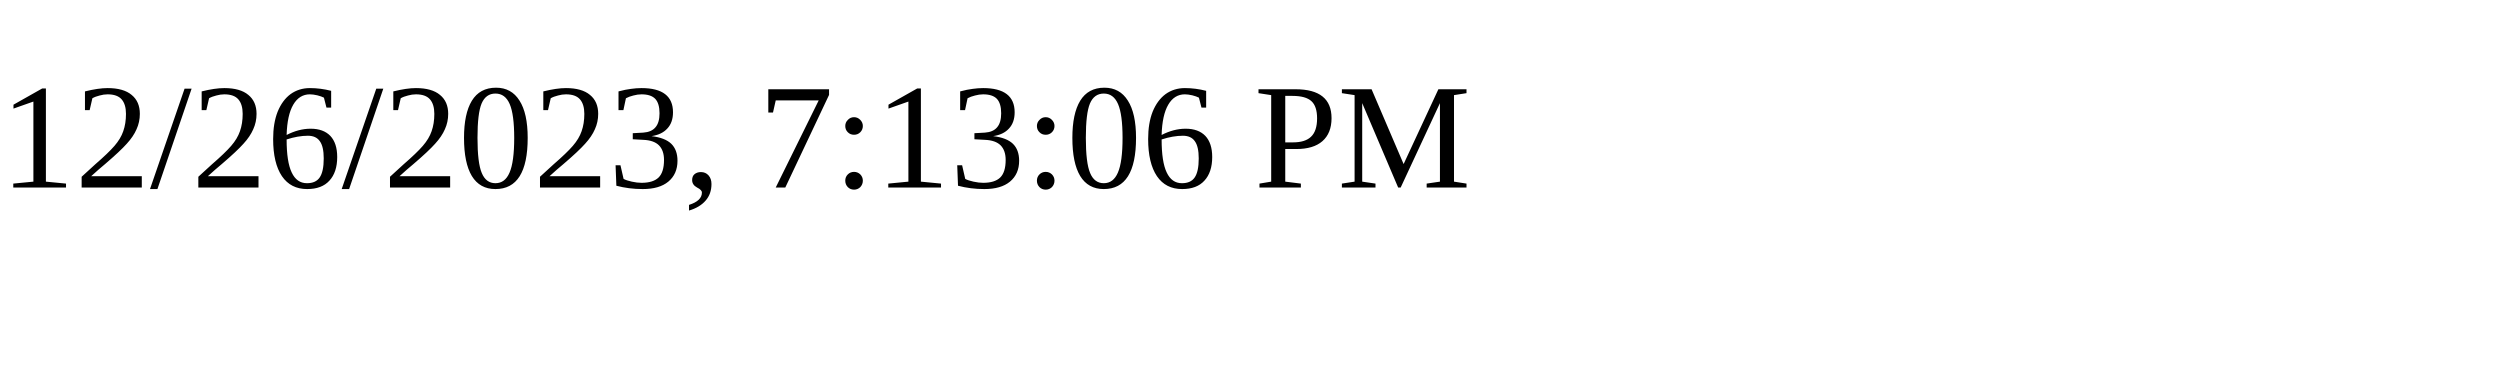
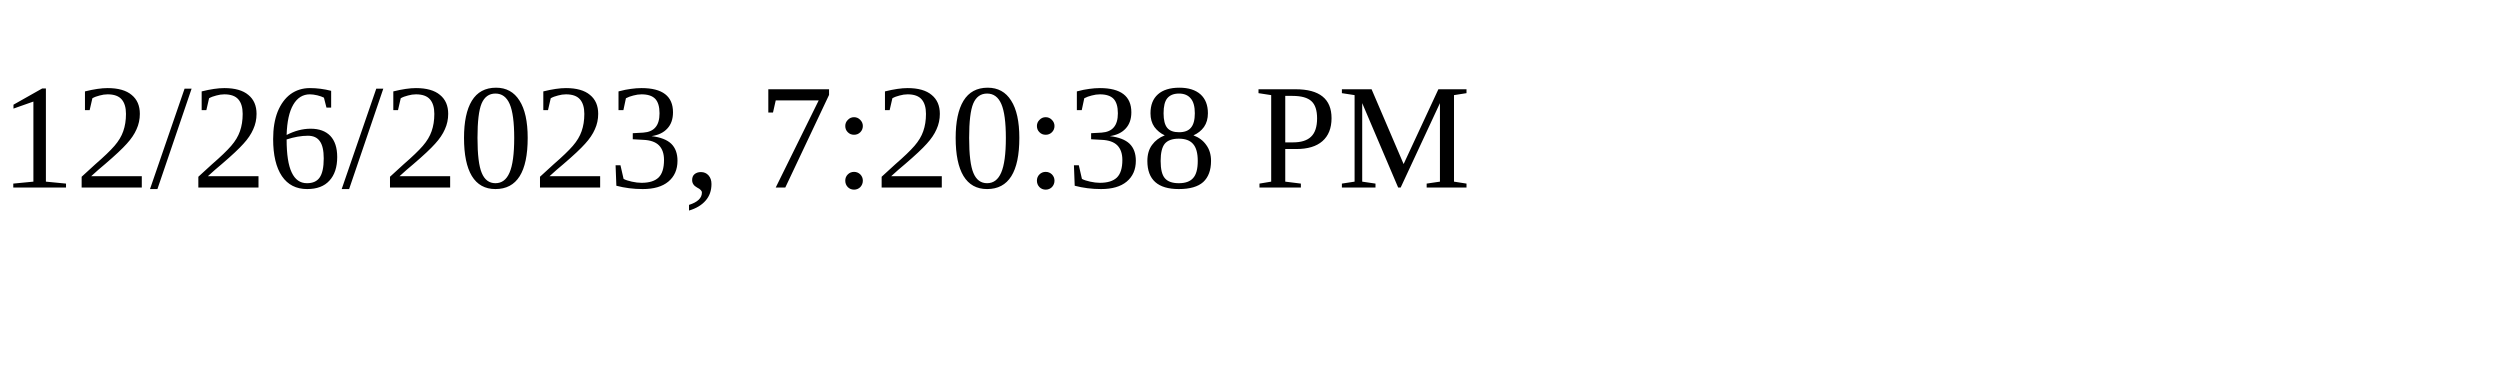
<svg xmlns="http://www.w3.org/2000/svg" height="30" width="200">
-   <text x="0" y="15">12/26/2023, 7:13:06 PM</text>
+   <text x="0" y="15">12/26/2023, 7:20:38 PM</text>
</svg>
